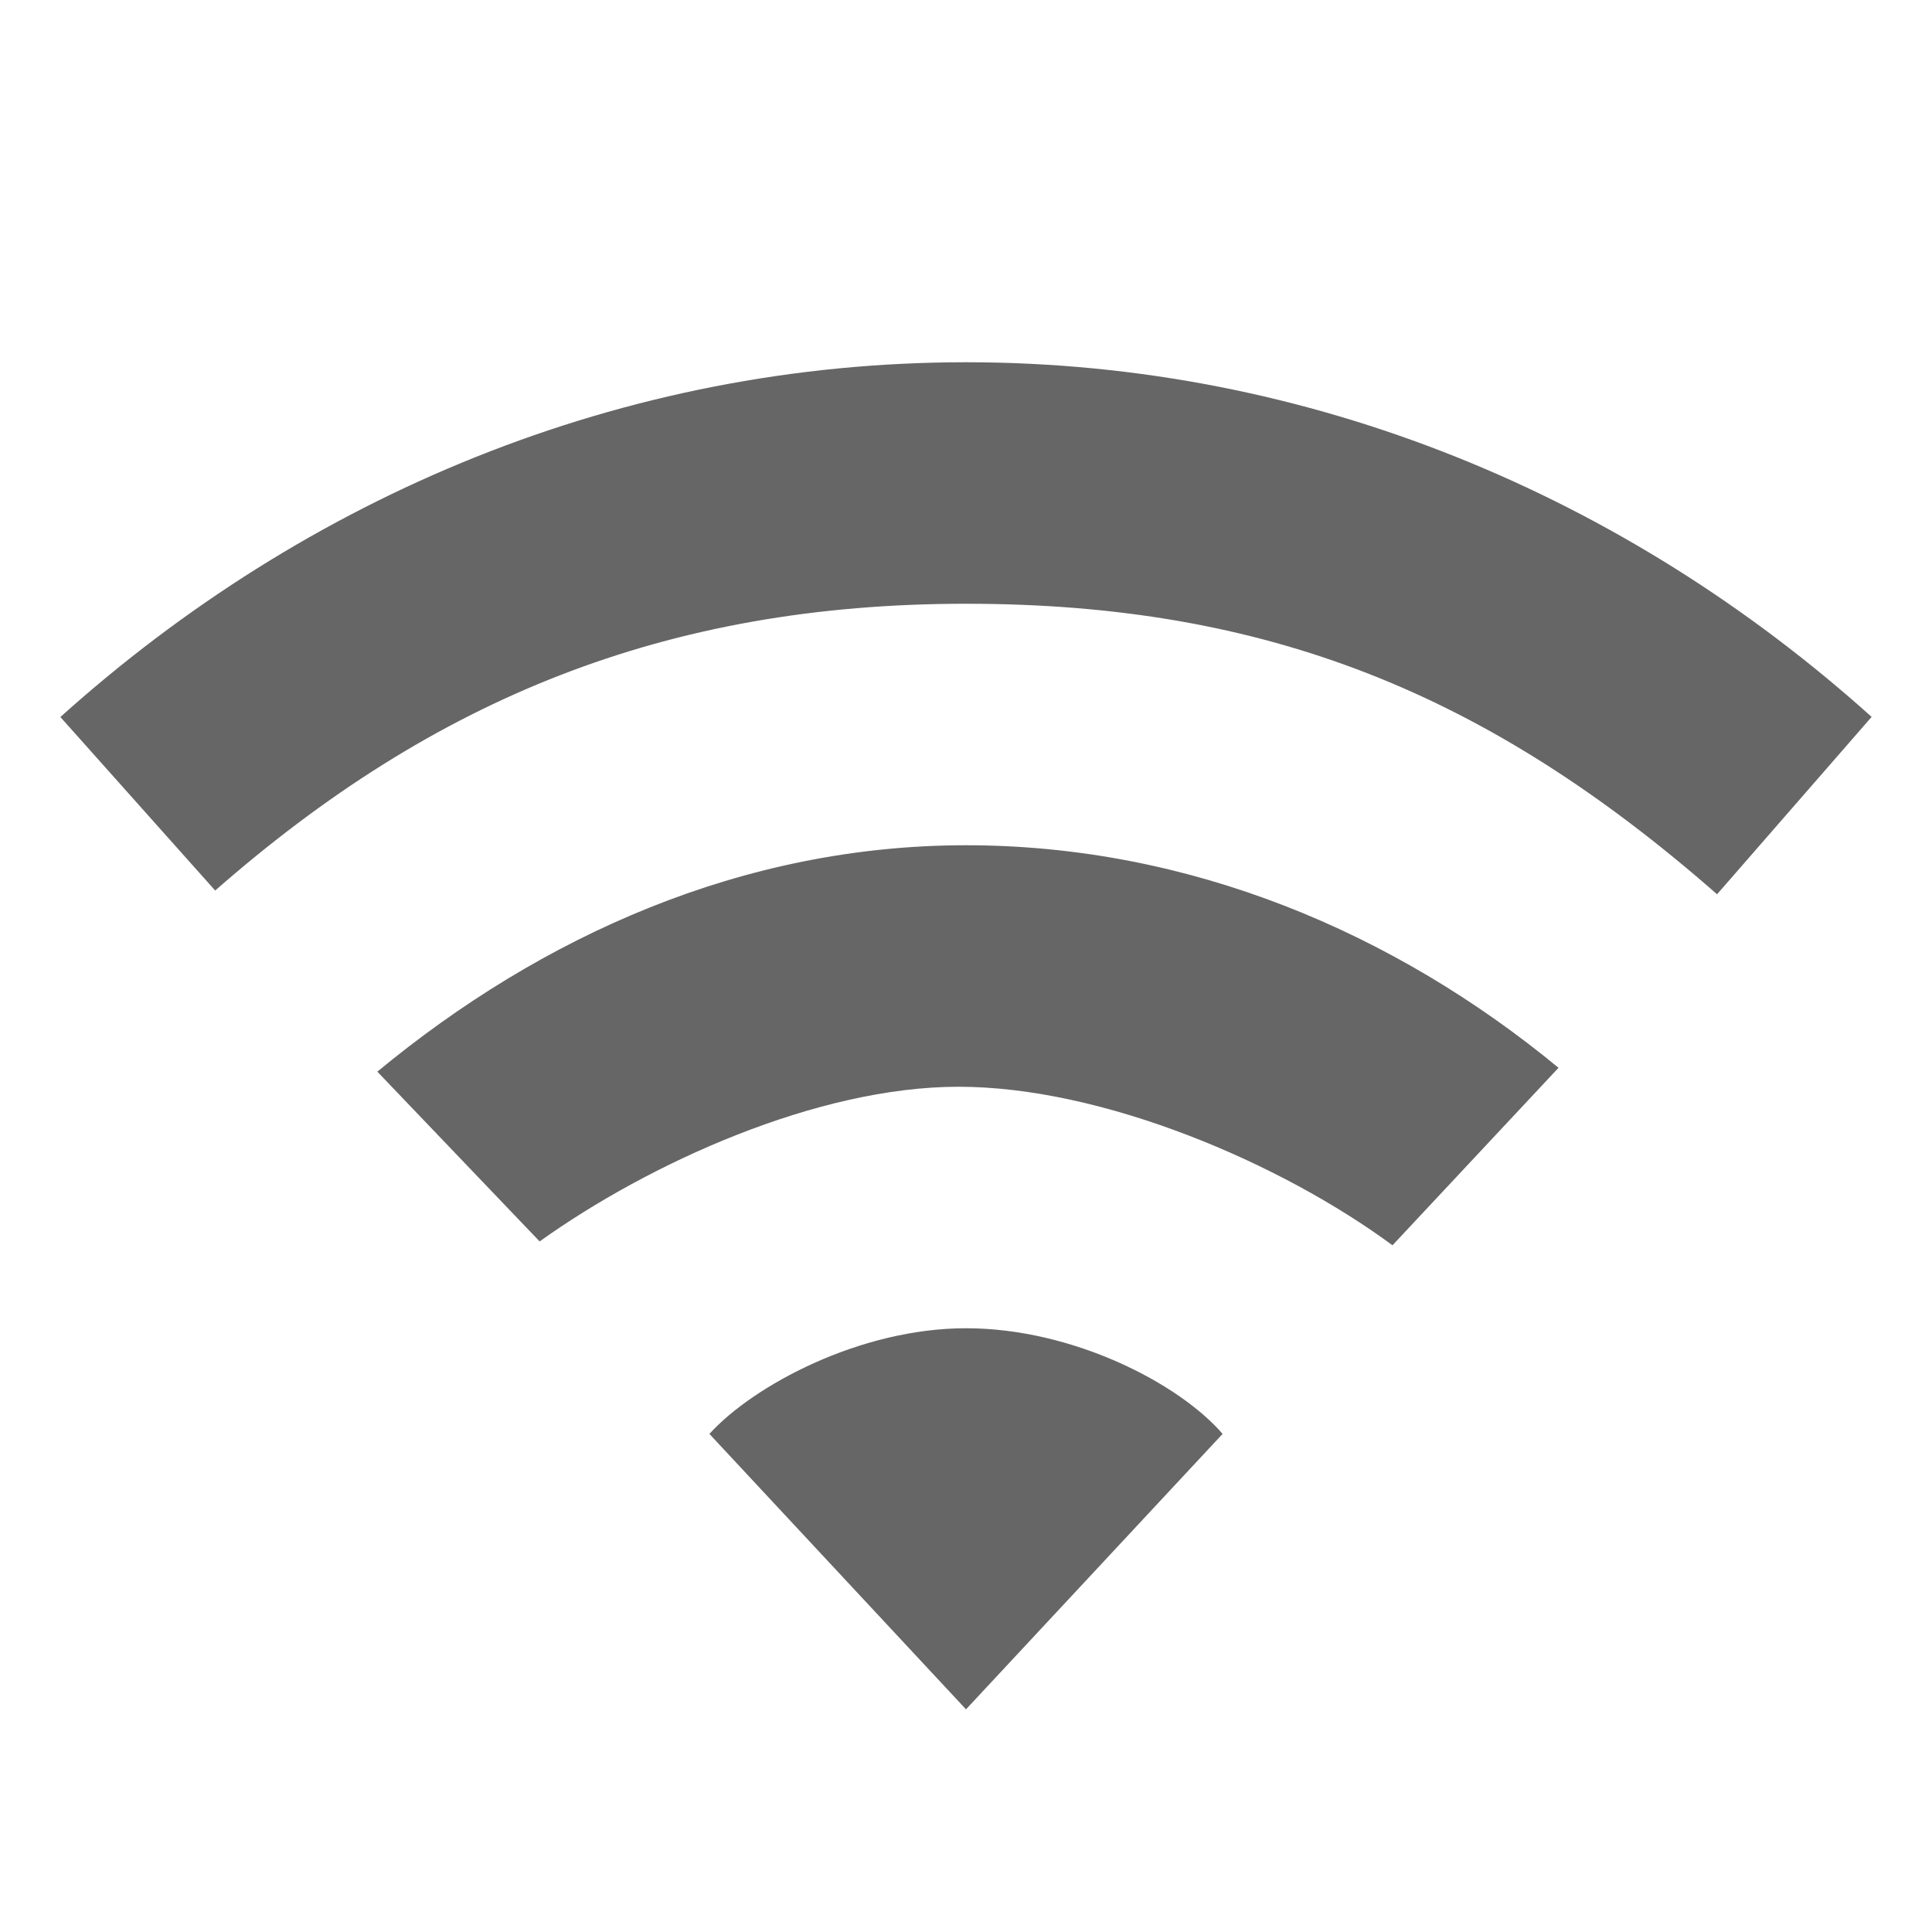
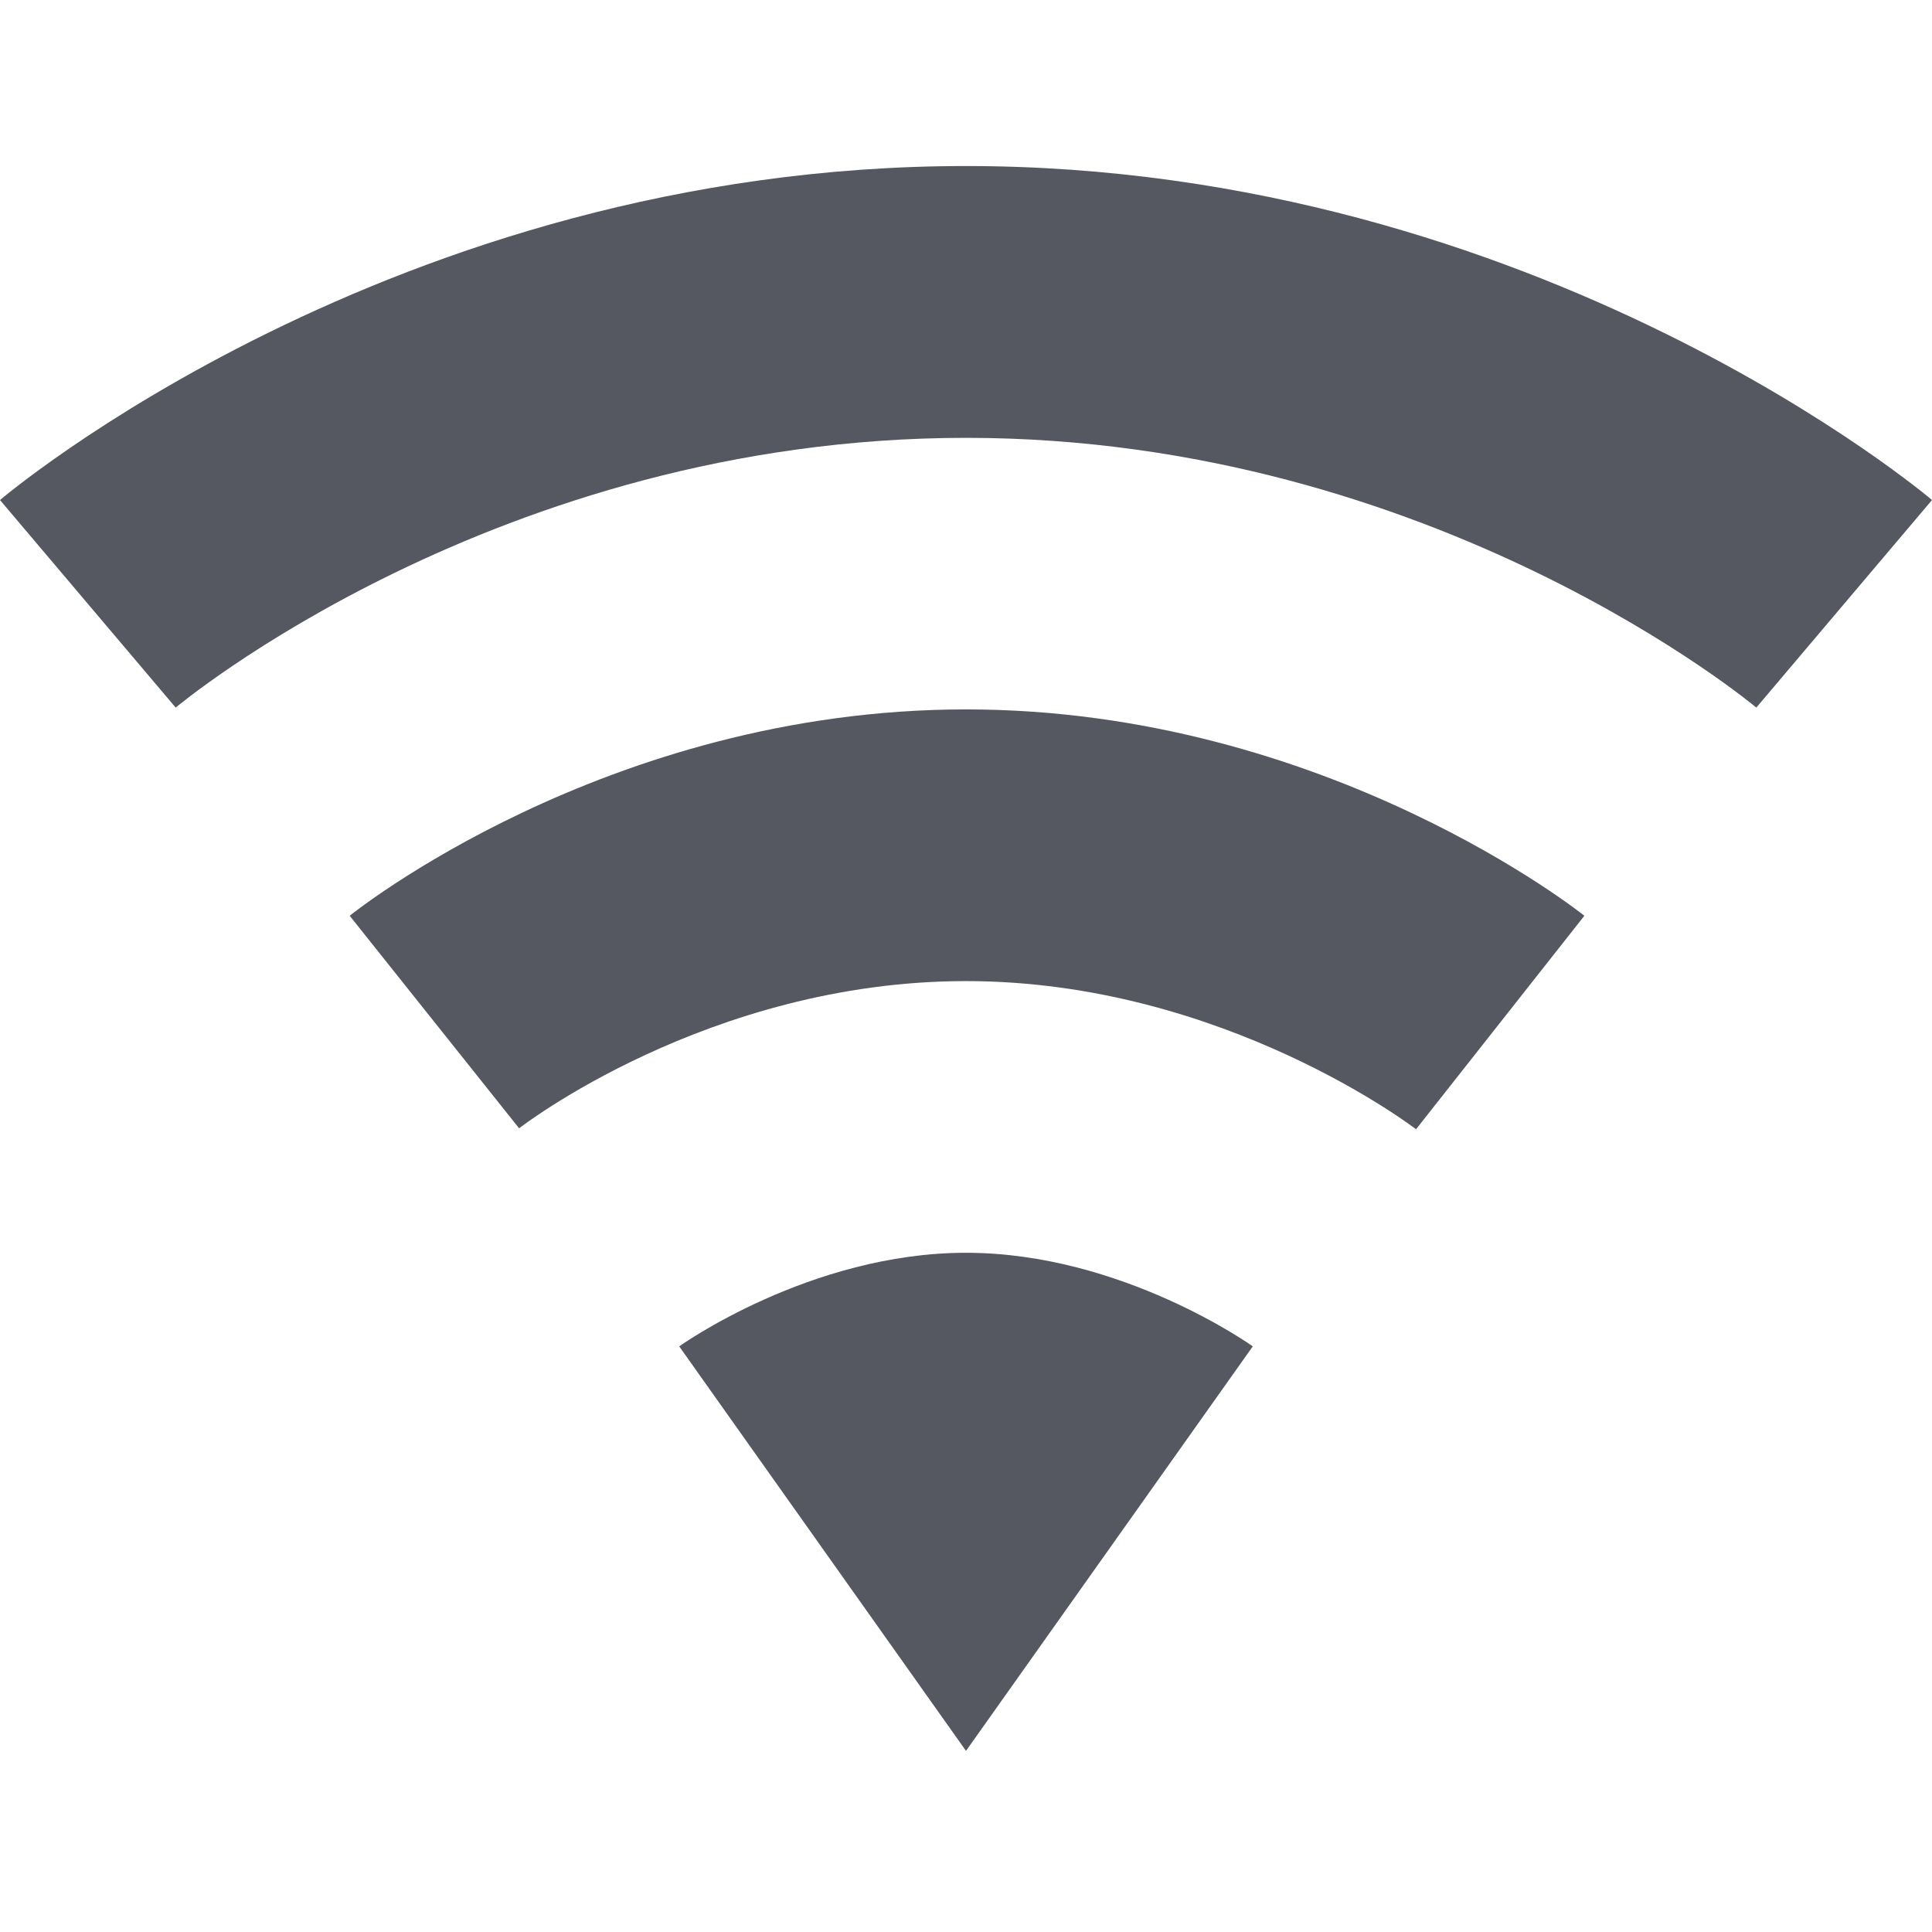
<svg xmlns="http://www.w3.org/2000/svg" height="16" width="16" id="svg2" version="1.1">
-   <defs id="defs10" />
-   <g transform="translate(-273 351)" id="g4">
-     <path color="#000" d="M281-348c-2.853 0-5.468 1.111-7.5 2.938l1.282 1.437c1.811-1.588 3.732-2.375 6.218-2.375 2.487 0 4.32.74 6.22 2.406l1.28-1.469c-2.031-1.826-4.646-2.937-7.5-2.937zm0 4c-1.847 0-3.514.75-4.875 1.875l1.344 1.406c.907-.649 2.299-1.281 3.469-1.281 1.198 0 2.674.634 3.594 1.313l1.375-1.47C284.546-343.28 282.848-344 281-344zm0 4c-.883 0-1.764.477-2.125.875l2.125 2.281 2.125-2.281c-.36-.418-1.24-.875-2.125-.875z" fill="#666" overflow="visible" style="marker:none" id="path6" />
-   </g>
+   <defs id="defs12" />
+   <path style="color:#000000;fill:#555761;stroke-width:1;-inkscape-stroke:none;paint-order:markers fill stroke" d="m 8,10.375 c -1.294,0 -2.375,0.775 -2.375,0.775 L 8,14.5 v 0 l 2.375,-3.35 c 0,0 -1.081,-0.775 -2.375,-0.775 z" id="path7820" />
+   <path style="color:#000000;fill:#555761;stroke-linejoin:round;-inkscape-stroke:none;paint-order:markers fill stroke" d="m 8,1.375 c -4.755,0 -8,2.766 -8,2.766 l 1.455,1.719 c 0,0 2.658,-2.234 6.545,-2.234 3.887,0 6.545,2.234 6.545,2.234 L 16,4.141 C 16,4.141 12.755,1.375 8,1.375 Z" id="path38238" />
+   <path style="color:#000000;fill:#555761;stroke-linejoin:round;-inkscape-stroke:none;paint-order:markers fill stroke" d="m 8,5.875 c -2.992,0 -5.104,1.709 -5.104,1.709 L 4.299,9.344 c 0,0 1.565,-1.219 3.701,-1.219 2.134,0 3.727,1.227 3.727,1.227 L 13.121,7.584 C 13.121,7.584 10.993,5.875 8,5.875 Z" id="path38244" />
</svg>
